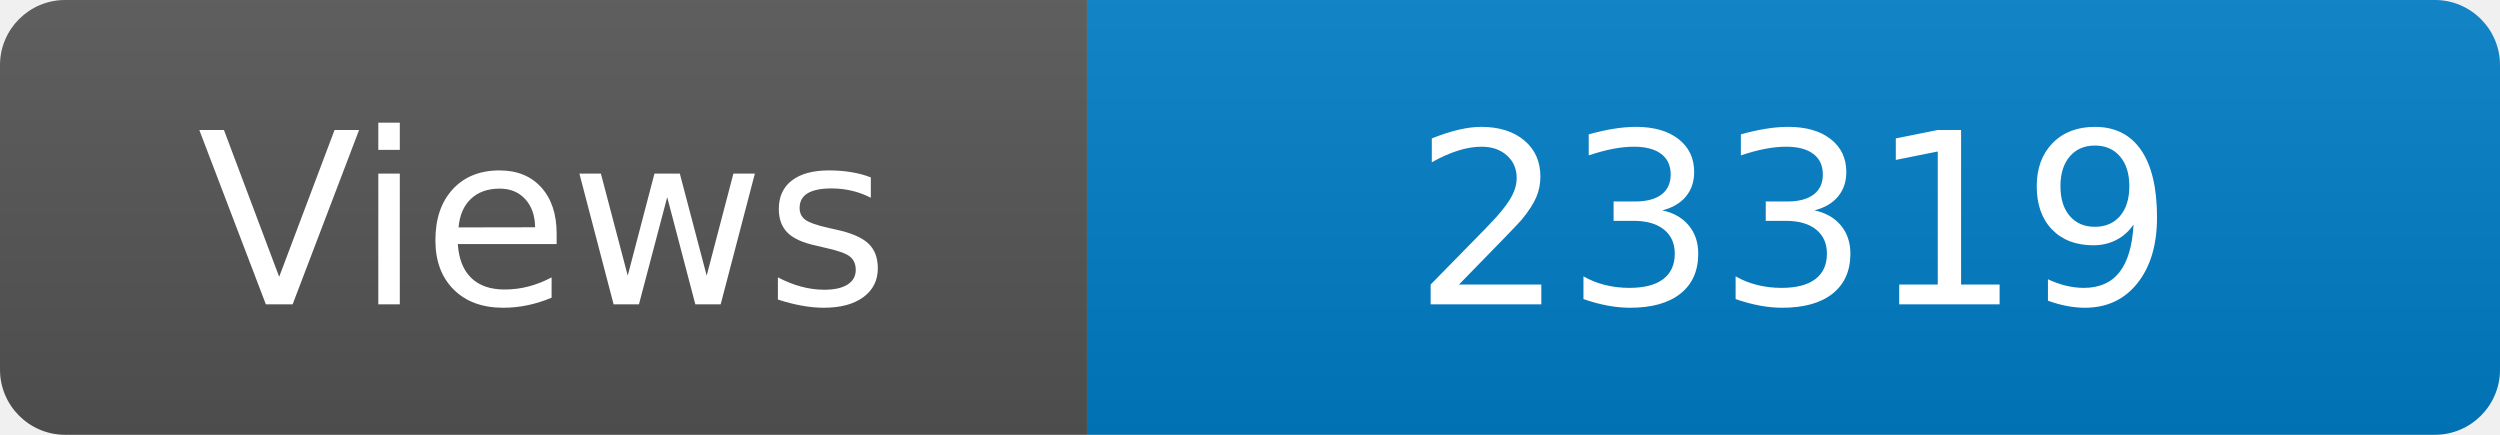
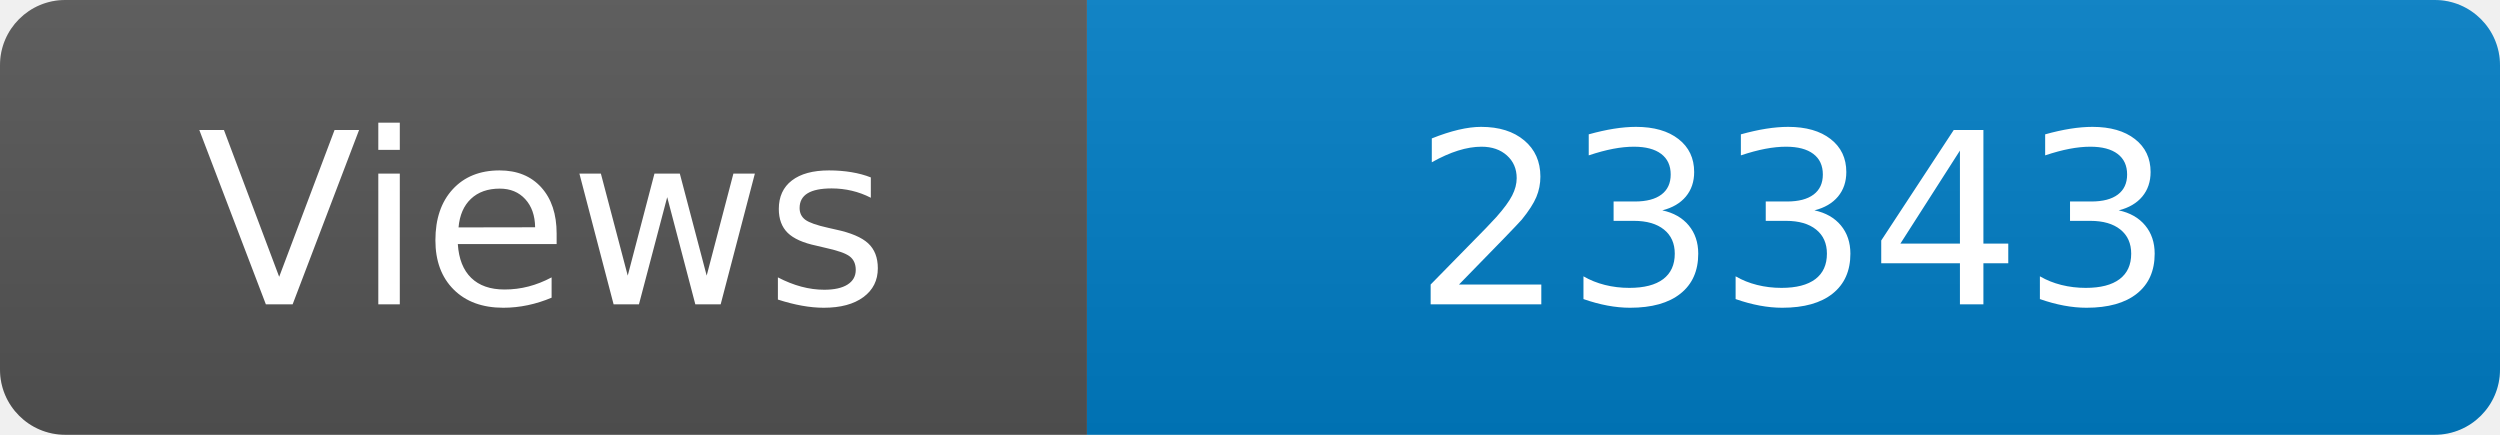
<svg xmlns="http://www.w3.org/2000/svg" width="115" height="20" role="img" aria-label="Maintained?: yes">
  <linearGradient id="s" x2="0" y2="100%">
    <stop offset="0" stop-color="#bbb" stop-opacity=".1" />
    <stop offset="1" stop-opacity=".1" />
  </linearGradient>
  <clipPath id="r">
    <rect width="115" height="20" rx="3" fill="#fff" />
  </clipPath>
  <g clip-path="url(#r)">
    <rect width="50" height="20" fill="#555" />
    <rect x="50" width="160" height="20" fill="#007ec6" />
    <rect width="115" height="20" fill="url(#s)" />
  </g>
  <g fill="#fff" text-anchor="middle" font-family="Verdana,Geneva,DejaVu Sans,sans-serif" font-size="110">
    <text x="250" y="140" transform="scale(.1)" fill="#fff">Views</text>
-     <text x="825" y="140" transform="scale(.1)" fill="#fff">23319</text>
+     <text x="825" y="140" transform="scale(.1)" fill="#fff">23343</text>
  </g>
</svg>
